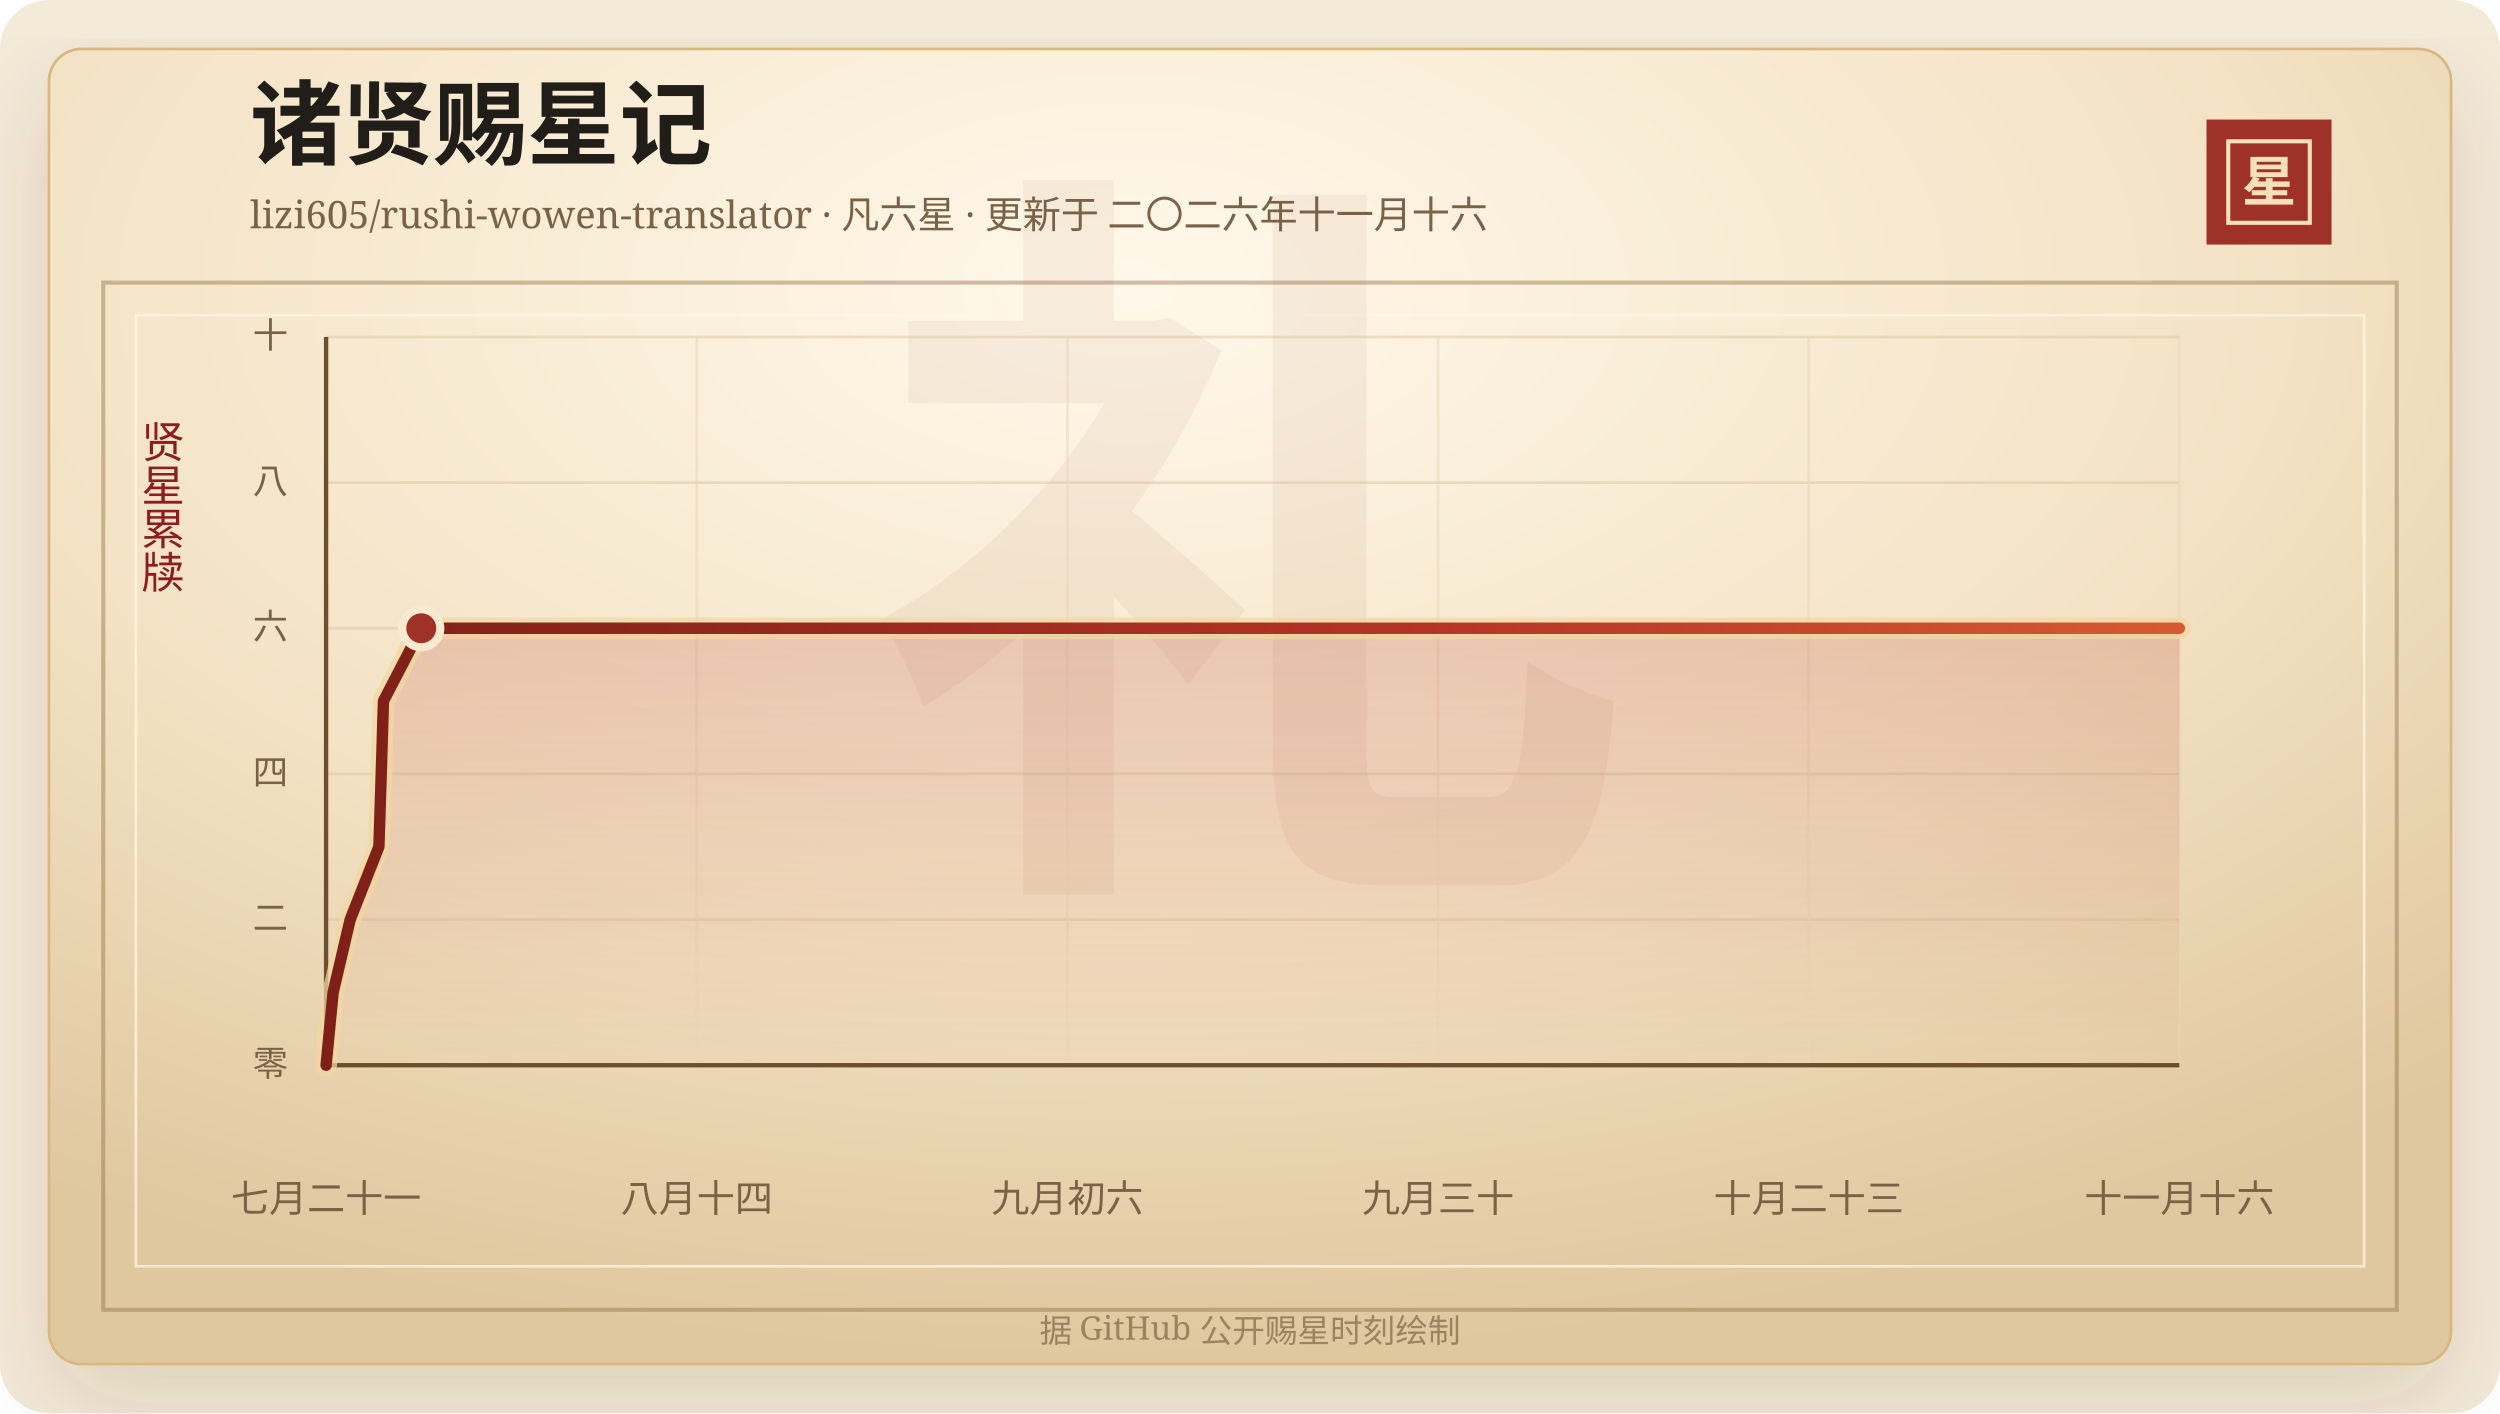
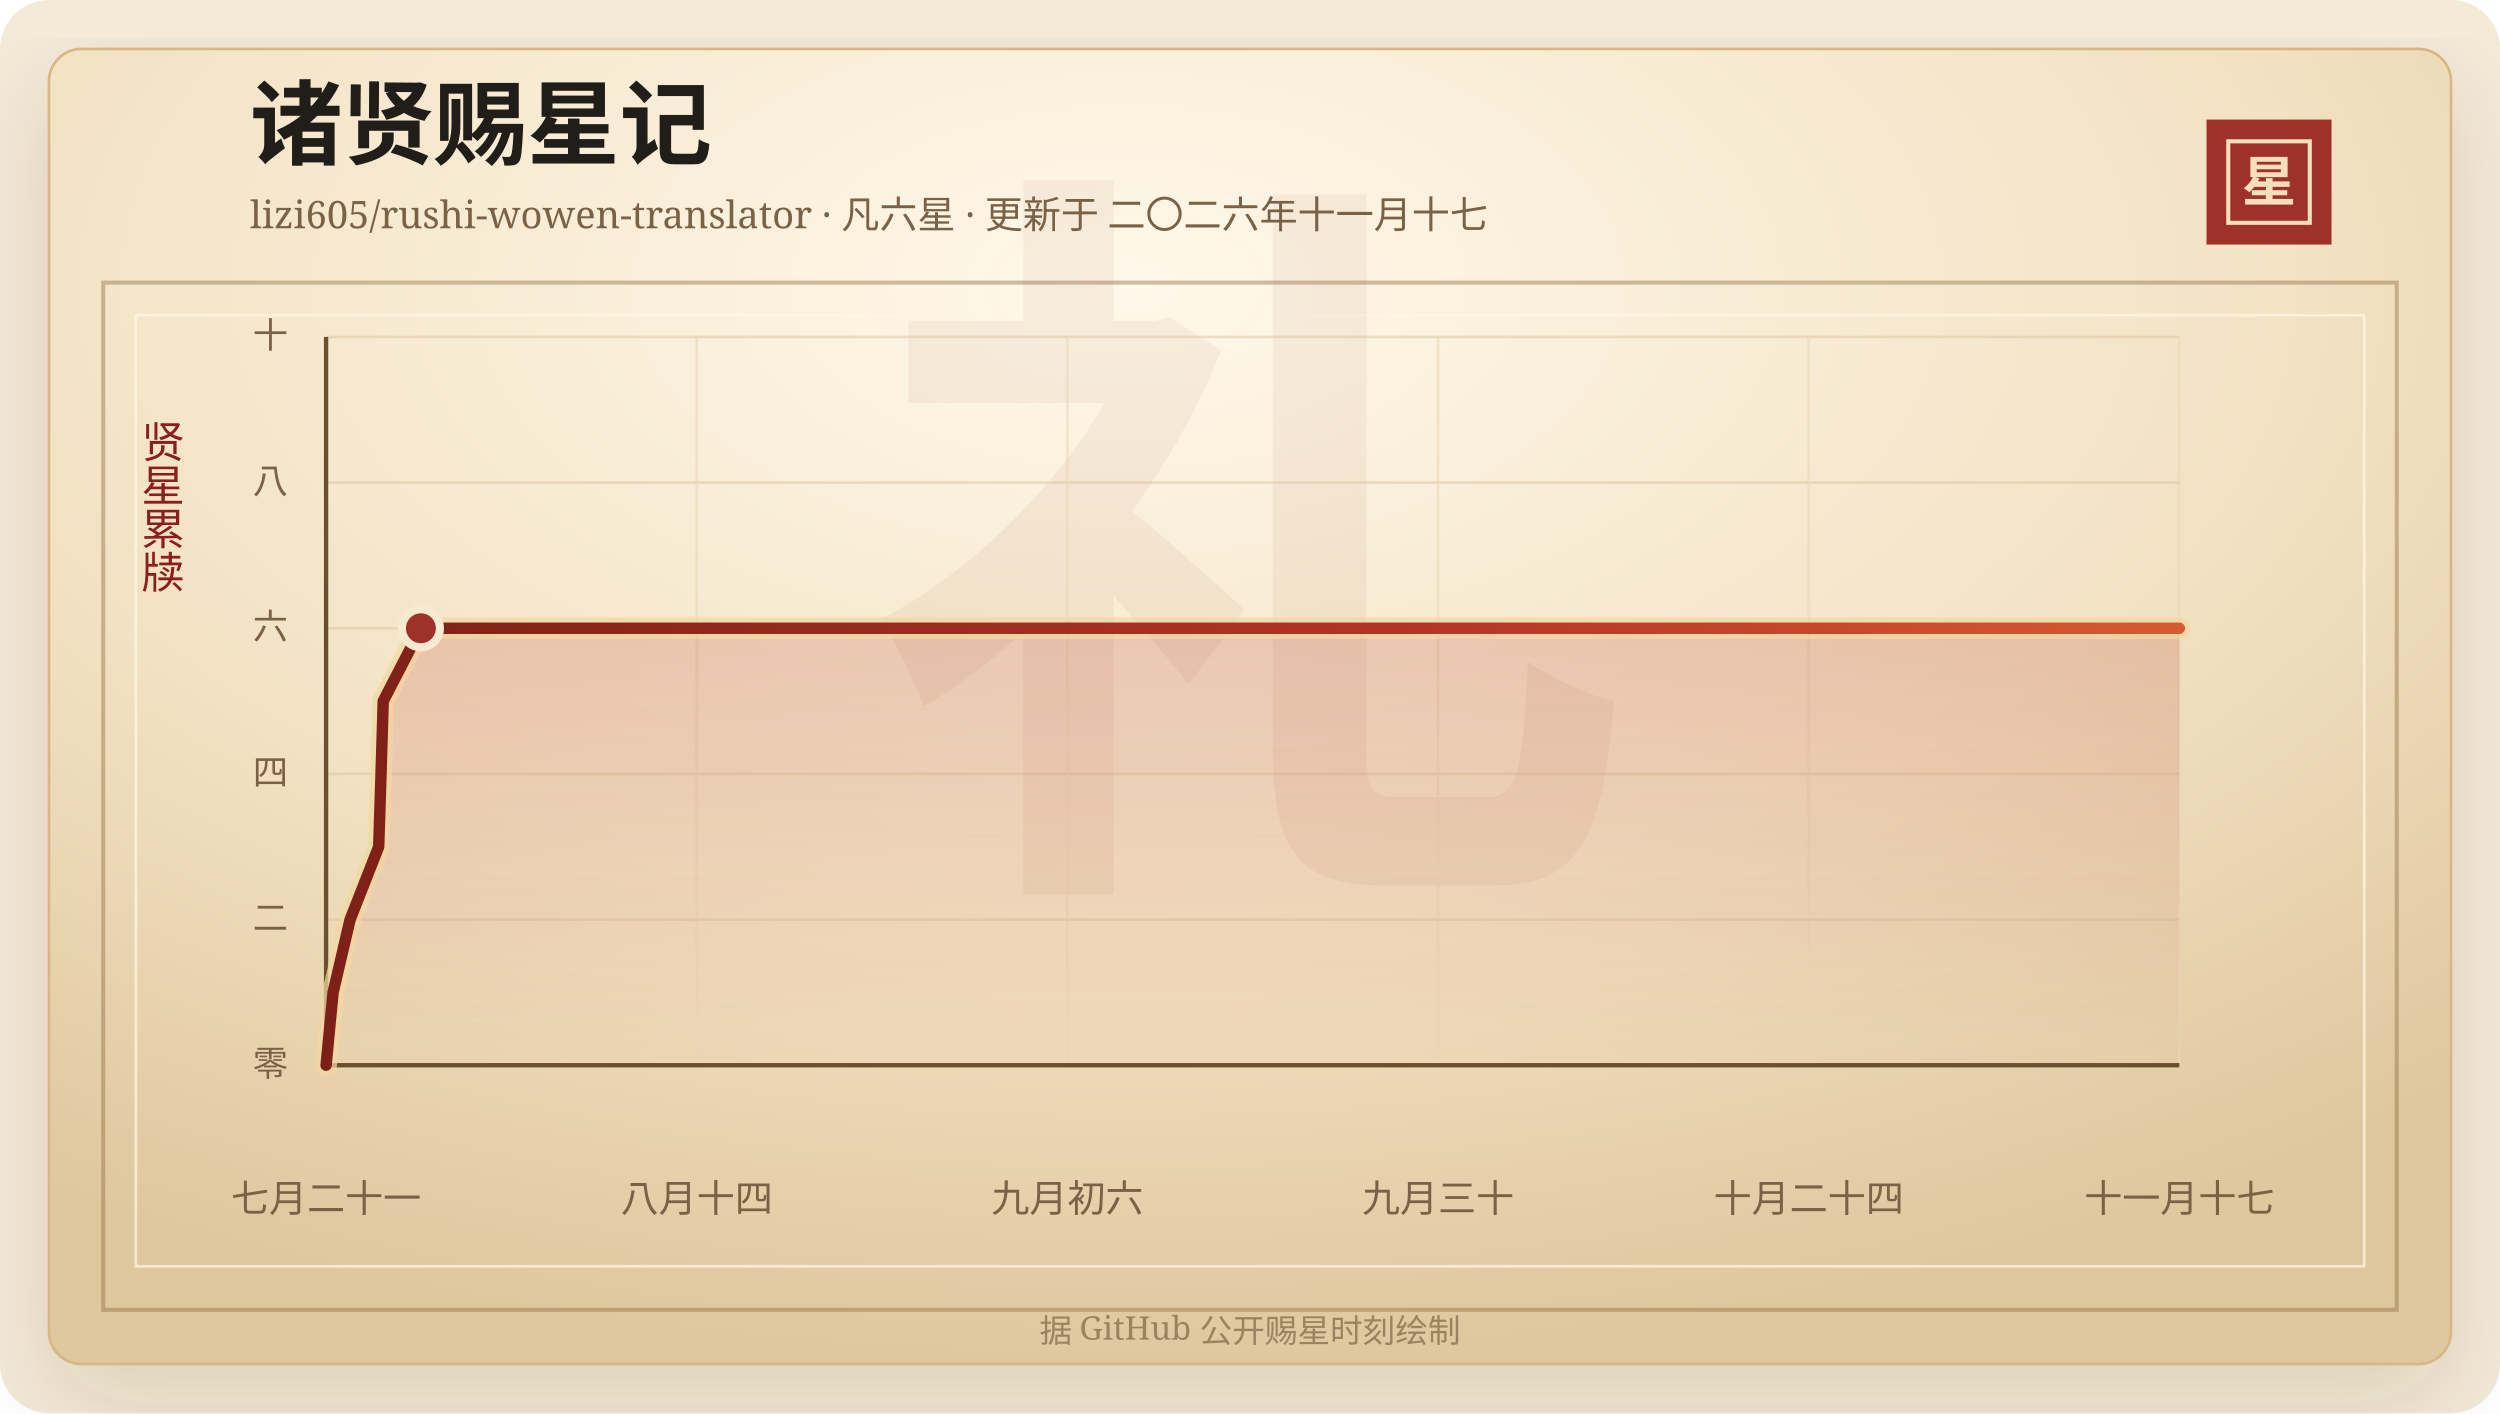
<svg xmlns="http://www.w3.org/2000/svg" width="920" height="520" viewBox="0 0 920 520" role="img" aria-labelledby="title desc">
  <defs>
    <linearGradient id="line" x1="0" x2="1" y1="0" y2="0">
      <stop offset="0%" stop-color="#7d2017" />
      <stop offset="58%" stop-color="#b33426" />
      <stop offset="100%" stop-color="#d65a32" />
    </linearGradient>
    <linearGradient id="area" x1="0" x2="0" y1="0" y2="1">
      <stop offset="0%" stop-color="#b33426" stop-opacity="0.2" />
      <stop offset="100%" stop-color="#b33426" stop-opacity="0" />
    </linearGradient>
    <radialGradient id="paper" cx="45%" cy="18%" r="82%">
      <stop offset="0%" stop-color="#fff8ea" />
      <stop offset="58%" stop-color="#f3e2c4" />
      <stop offset="100%" stop-color="#dfc79e" />
    </radialGradient>
    <filter id="shadow" x="-20%" y="-20%" width="140%" height="140%">
      <feDropShadow dx="0" dy="14" stdDeviation="18" flood-color="#3b2a20" flood-opacity="0.14" />
    </filter>
  </defs>
  <rect width="920" height="520" rx="18" fill="#f4ead8" />
  <rect x="18" y="18" width="884" height="484" rx="12" fill="url(#paper)" stroke="#d8b783" filter="url(#shadow)" />
  <rect x="38" y="104" width="844" height="378" fill="none" stroke="#8c6b3f" stroke-opacity="0.42" stroke-width="1.5" />
  <rect x="50" y="116" width="820" height="350" fill="none" stroke="#fff7e5" stroke-opacity="0.72" />
  <text x="460" y="304" text-anchor="middle" fill="#8c342a" fill-opacity="0.06" font-family="Songti SC, STSong, SimSun, serif" font-size="280" font-weight="700">礼</text>
  <text x="92" y="58" fill="#211d18" font-family="Songti SC, STSong, SimSun, serif" font-size="34" font-weight="700">诸贤赐星记</text>
-   <text x="92" y="84" fill="#7a6247" font-family="Songti SC, STSong, SimSun, serif" font-size="14.0">lizi605/rushi-wowen-translator · 凡六星 · 更新于 二〇二六年十一月十六</text>
+   <text x="92" y="84" fill="#7a6247" font-family="Songti SC, STSong, SimSun, serif" font-size="14.0">lizi605/rushi-wowen-translator · 凡六星 · 更新于 二〇二六年十一月十七</text>
  <rect x="812" y="44" width="46" height="46" fill="#9e3228" />
  <rect x="820" y="52" width="30" height="30" fill="none" stroke="#f6dfba" stroke-width="1.5" />
  <text x="835" y="74" text-anchor="middle" fill="#f6dfba" font-family="Songti SC, STSong, SimSun, serif" font-size="20" font-weight="700">星</text>
  <text x="60" y="166" text-anchor="middle" fill="#8b1e1e" font-family="Songti SC, STSong, SimSun, serif" font-size="16" writing-mode="vertical-rl">贤星累牍</text>
  <line x1="120" y1="392.00" x2="802" y2="392.00" stroke="#d9c29e" stroke-opacity="0.48" />
  <text x="106" y="396.00" text-anchor="end" fill="#7a6247" font-family="Songti SC, STSong, SimSun, serif" font-size="13">零</text>
  <line x1="120" y1="338.40" x2="802" y2="338.40" stroke="#d9c29e" stroke-opacity="0.48" />
  <text x="106" y="342.40" text-anchor="end" fill="#7a6247" font-family="Songti SC, STSong, SimSun, serif" font-size="13">二</text>
  <line x1="120" y1="284.80" x2="802" y2="284.80" stroke="#d9c29e" stroke-opacity="0.48" />
  <text x="106" y="288.80" text-anchor="end" fill="#7a6247" font-family="Songti SC, STSong, SimSun, serif" font-size="13">四</text>
  <line x1="120" y1="231.20" x2="802" y2="231.20" stroke="#d9c29e" stroke-opacity="0.48" />
  <text x="106" y="235.20" text-anchor="end" fill="#7a6247" font-family="Songti SC, STSong, SimSun, serif" font-size="13">六</text>
  <line x1="120" y1="177.60" x2="802" y2="177.60" stroke="#d9c29e" stroke-opacity="0.48" />
  <text x="106" y="181.60" text-anchor="end" fill="#7a6247" font-family="Songti SC, STSong, SimSun, serif" font-size="13">八</text>
  <line x1="120" y1="124.00" x2="802" y2="124.00" stroke="#d9c29e" stroke-opacity="0.48" />
  <text x="106" y="128.00" text-anchor="end" fill="#7a6247" font-family="Songti SC, STSong, SimSun, serif" font-size="13">十</text>
  <line x1="120.00" y1="124" x2="120.00" y2="392" stroke="#ead6b7" stroke-opacity="0.54" />
  <text x="120.00" y="446" text-anchor="middle" fill="#7a6247" font-family="Songti SC, STSong, SimSun, serif" font-size="14">七月二十一</text>
  <line x1="256.40" y1="124" x2="256.40" y2="392" stroke="#ead6b7" stroke-opacity="0.54" />
  <text x="256.40" y="446" text-anchor="middle" fill="#7a6247" font-family="Songti SC, STSong, SimSun, serif" font-size="14">八月十四</text>
  <line x1="392.80" y1="124" x2="392.80" y2="392" stroke="#ead6b7" stroke-opacity="0.54" />
  <text x="392.80" y="446" text-anchor="middle" fill="#7a6247" font-family="Songti SC, STSong, SimSun, serif" font-size="14">九月初六</text>
  <line x1="529.20" y1="124" x2="529.20" y2="392" stroke="#ead6b7" stroke-opacity="0.54" />
  <text x="529.20" y="446" text-anchor="middle" fill="#7a6247" font-family="Songti SC, STSong, SimSun, serif" font-size="14">九月三十</text>
  <line x1="665.60" y1="124" x2="665.60" y2="392" stroke="#ead6b7" stroke-opacity="0.54" />
-   <text x="665.60" y="446" text-anchor="middle" fill="#7a6247" font-family="Songti SC, STSong, SimSun, serif" font-size="14">十月二十三</text>
+   <text x="665.60" y="446" text-anchor="middle" fill="#7a6247" font-family="Songti SC, STSong, SimSun, serif" font-size="14">十月二十四</text>
  <line x1="802.00" y1="124" x2="802.00" y2="392" stroke="#ead6b7" stroke-opacity="0.54" />
-   <text x="802.00" y="446" text-anchor="middle" fill="#7a6247" font-family="Songti SC, STSong, SimSun, serif" font-size="14">十一月十六</text>
+   <text x="802.00" y="446" text-anchor="middle" fill="#7a6247" font-family="Songti SC, STSong, SimSun, serif" font-size="14">十一月十七</text>
  <line x1="120" y1="392" x2="802" y2="392" stroke="#6c4f2e" stroke-width="1.6" />
  <line x1="120" y1="124" x2="120" y2="392" stroke="#6c4f2e" stroke-width="1.6" />
-   <polygon points="120.00,392.00 120.00,392.00 122.59,365.20 128.87,338.40 139.43,311.60 140.30,284.80 141.11,258.00 155.02,231.20 802.00,231.20 802.00,392.00" fill="url(#area)" />
-   <polyline points="120.00,392.00 122.59,365.20 128.87,338.40 139.43,311.60 140.30,284.80 141.11,258.00 155.02,231.20 802.00,231.20" fill="none" stroke="#f3d7a2" stroke-width="8" stroke-linecap="round" stroke-linejoin="round" opacity="0.72" />
-   <polyline points="120.00,392.00 122.59,365.20 128.87,338.40 139.43,311.60 140.30,284.80 141.11,258.00 155.02,231.20 802.00,231.20" fill="none" stroke="url(#line)" stroke-width="4.2" stroke-linecap="round" stroke-linejoin="round" />
-   <circle cx="155.02" cy="231.20" r="7" fill="#9e3228" stroke="#f7ead1" stroke-width="3" />
+   <polygon points="120.00,392.00 120.00,392.00 122.58,365.20 128.84,338.40 139.36,311.60 140.22,284.80 141.03,258.00 154.89,231.20 802.00,231.20 802.00,392.00" fill="url(#area)" />
+   <polyline points="120.00,392.00 122.58,365.20 128.84,338.40 139.36,311.60 140.22,284.80 141.03,258.00 154.89,231.20 802.00,231.20" fill="none" stroke="#f3d7a2" stroke-width="8" stroke-linecap="round" stroke-linejoin="round" opacity="0.72" />
+   <polyline points="120.00,392.00 122.58,365.20 128.84,338.40 139.36,311.60 140.22,284.80 141.03,258.00 154.89,231.20 802.00,231.20" fill="none" stroke="url(#line)" stroke-width="4.2" stroke-linecap="round" stroke-linejoin="round" />
+   <circle cx="154.89" cy="231.20" r="7" fill="#9e3228" stroke="#f7ead1" stroke-width="3" />
  <text x="460" y="494" text-anchor="middle" fill="#9b8361" font-family="Songti SC, STSong, SimSun, serif" font-size="12">据 GitHub 公开赐星时刻绘制</text>
</svg>
